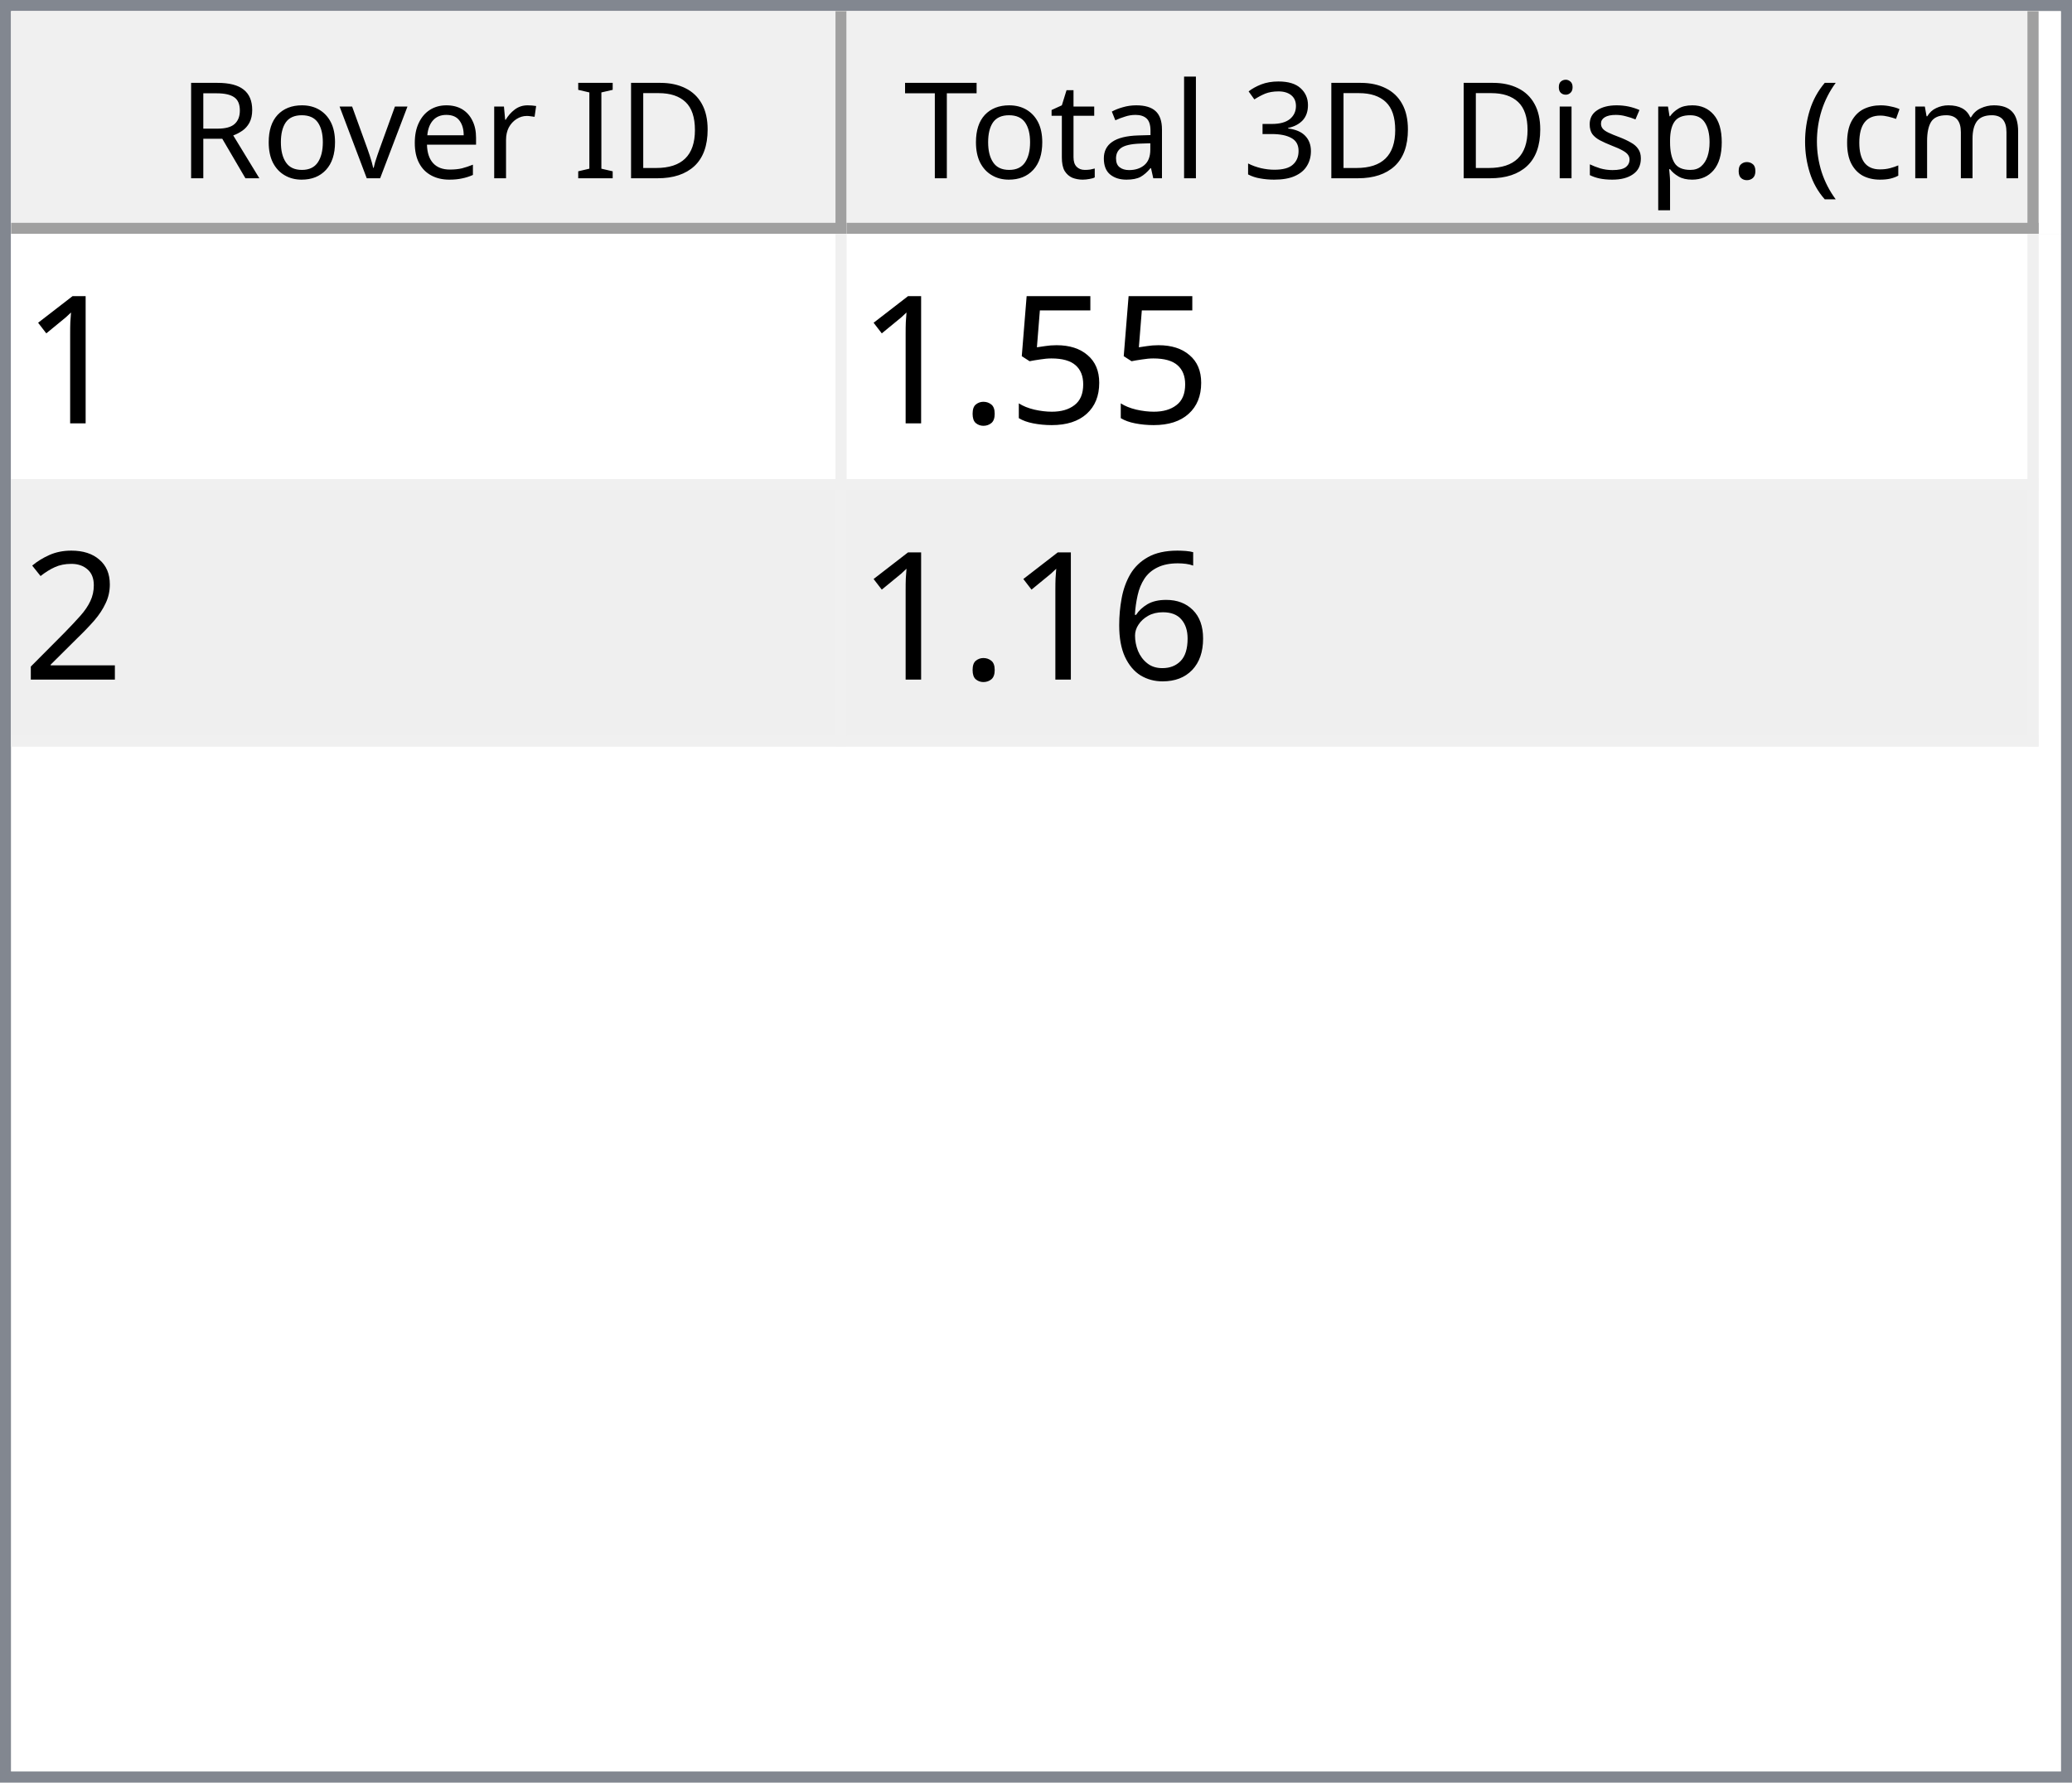
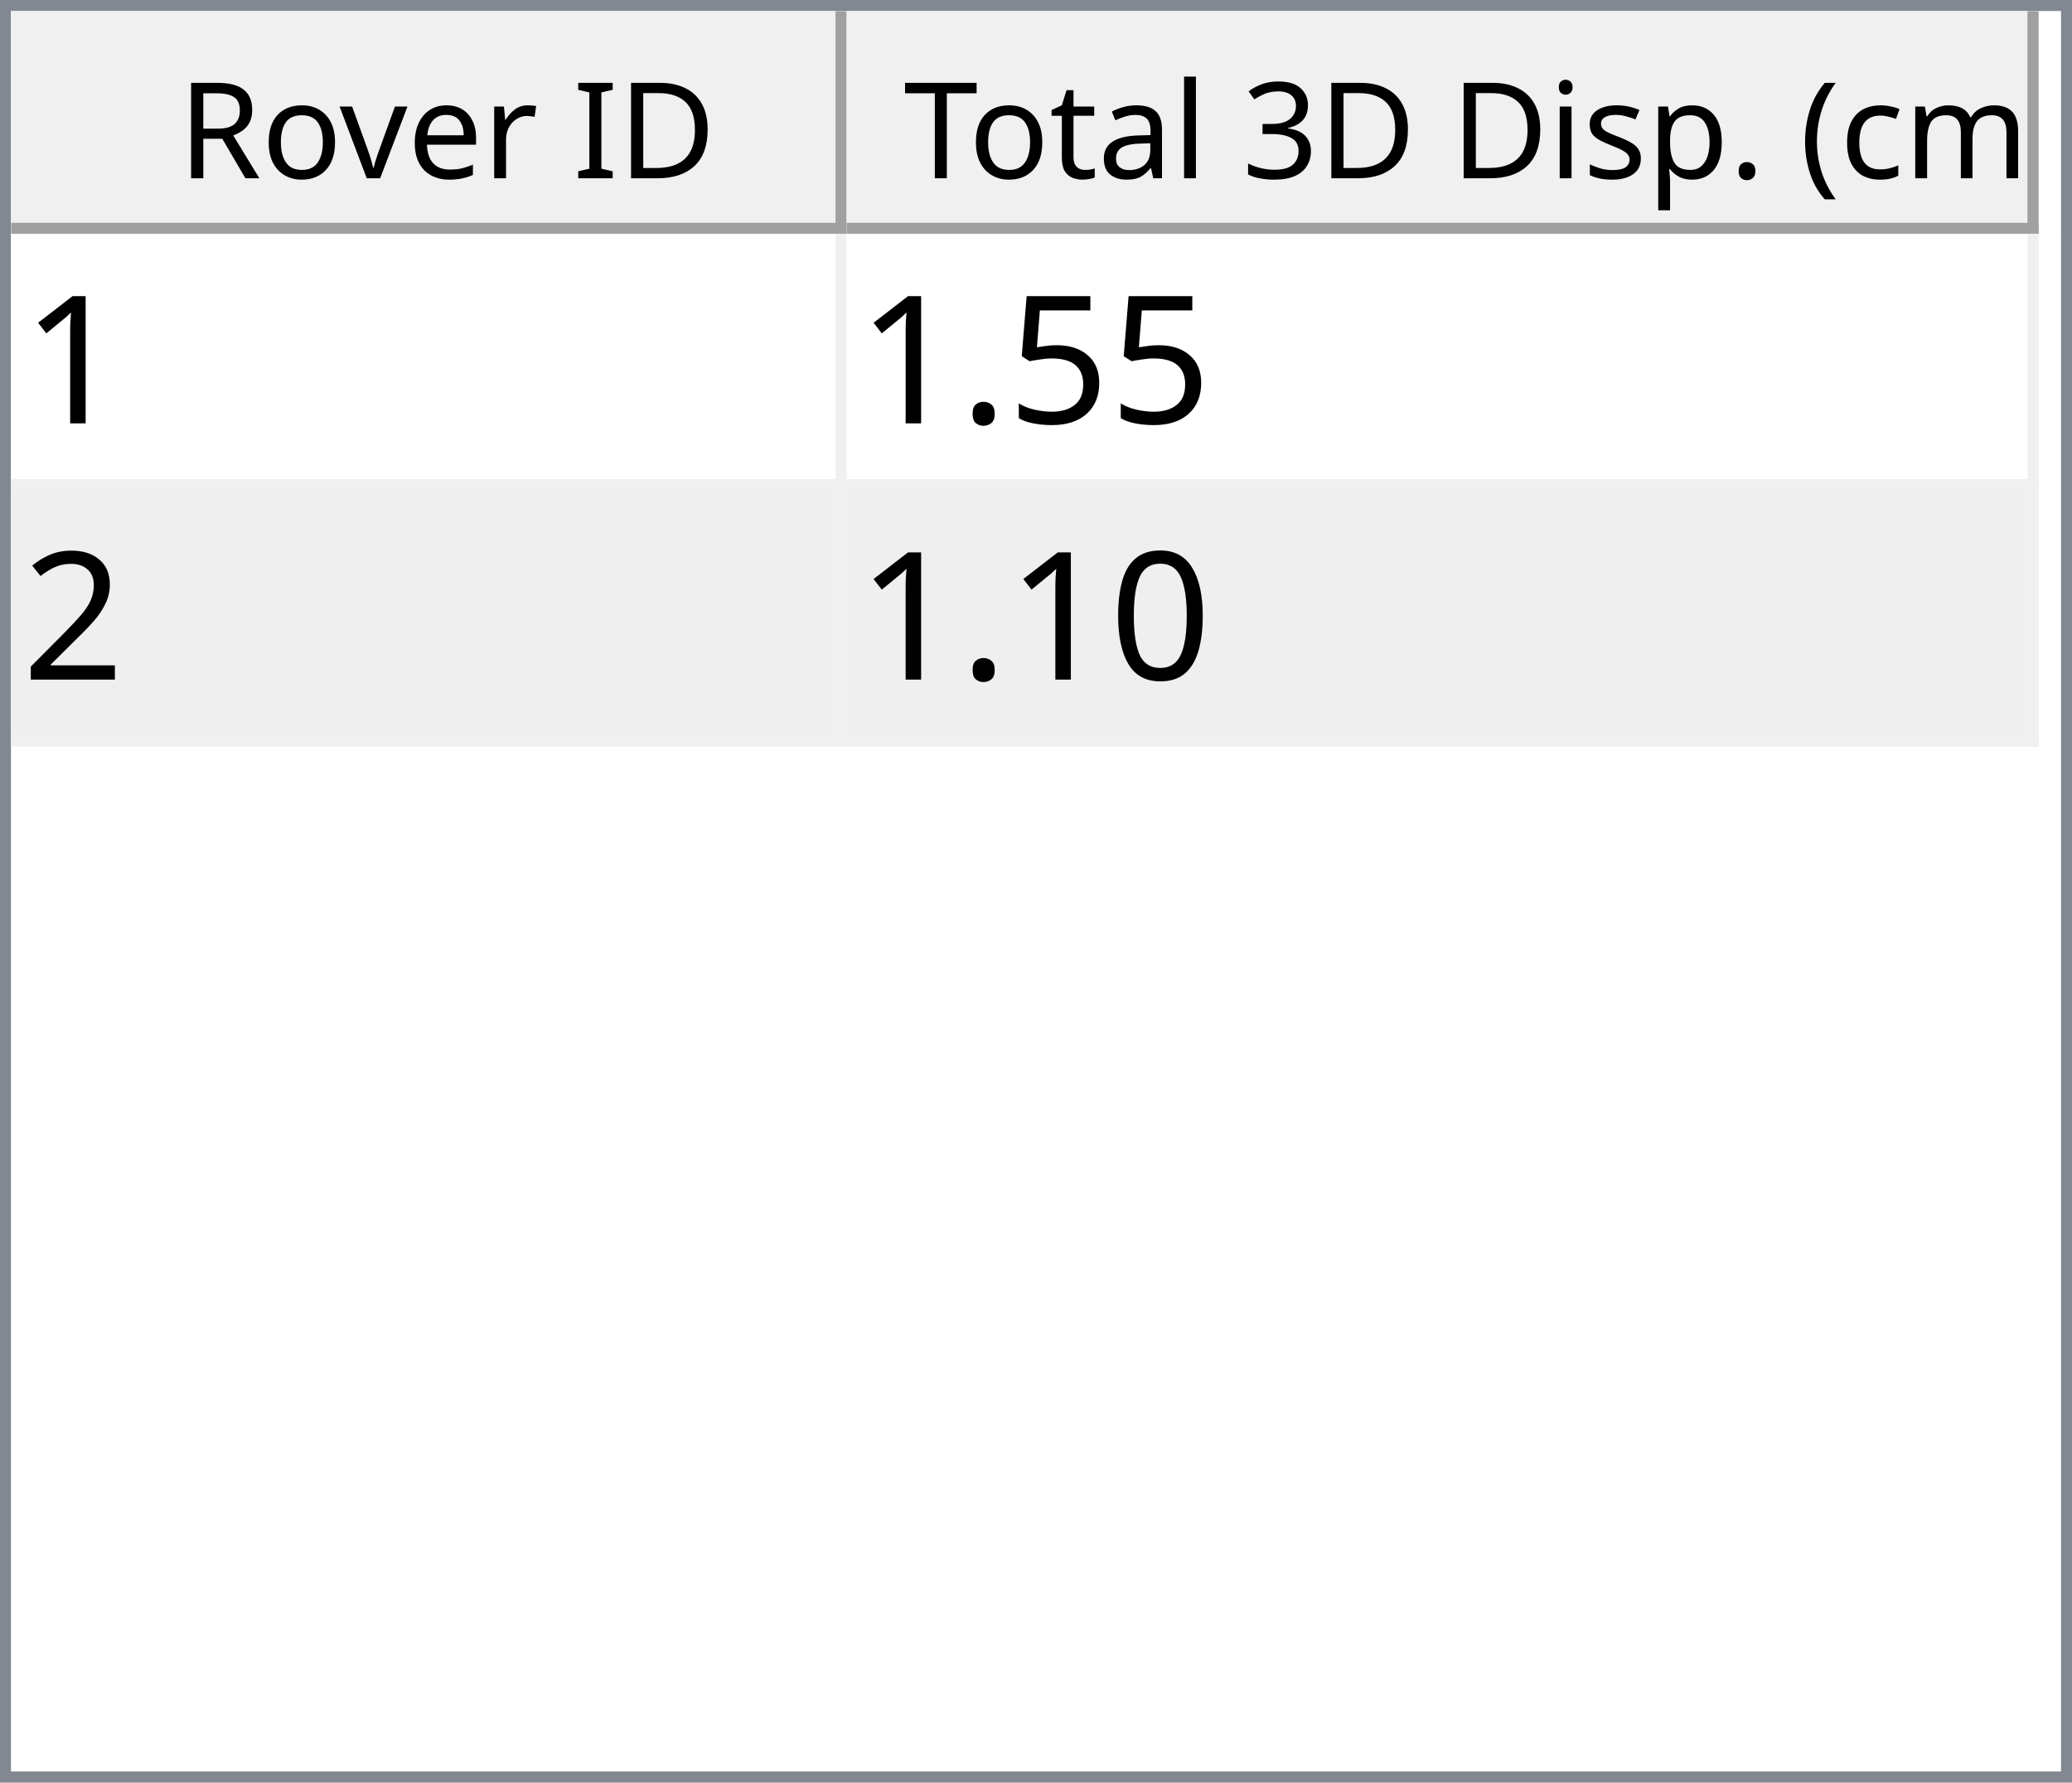
<svg xmlns="http://www.w3.org/2000/svg" style="fill-opacity:1; color-rendering:auto; color-interpolation:auto; text-rendering:auto; stroke:black; stroke-linecap:square; stroke-miterlimit:10; shape-rendering:auto; stroke-opacity:1; fill:black; stroke-dasharray:none; font-weight:normal; stroke-width:1; font-family:'Dialog'; font-style:normal; stroke-linejoin:miter; font-size:12px; stroke-dashoffset:0; image-rendering:auto;" width="186" height="160">
  <defs id="genericDefs" />
  <g>
    <defs id="defs1">
      <clipPath clipPathUnits="userSpaceOnUse" id="clipPath1">
        <path d="M0 0 L186 0 L186 160 L0 160 L0 0 Z" />
      </clipPath>
      <clipPath clipPathUnits="userSpaceOnUse" id="clipPath2">
        <path d="M0 0 L0 160 L186 160 L186 0 Z" />
      </clipPath>
      <clipPath clipPathUnits="userSpaceOnUse" id="clipPath3">
        <path d="M0 0 L0 20 L184 20 L184 0 Z" />
      </clipPath>
      <clipPath clipPathUnits="userSpaceOnUse" id="clipPath4">
        <path d="M0 0 L0 20 L75 20 L75 0 Z" />
      </clipPath>
      <clipPath clipPathUnits="userSpaceOnUse" id="clipPath5">
        <path d="M1 1 L1 19 L74 19 L74 1 Z" />
      </clipPath>
      <clipPath clipPathUnits="userSpaceOnUse" id="clipPath6">
        <path d="M0 0 L0 18 L73 18 L73 0 Z" />
      </clipPath>
      <clipPath clipPathUnits="userSpaceOnUse" id="clipPath7">
        <path d="M-0.5 -0.5 L-0.5 19.5 L74.5 19.5 L74.5 -0.5 Z" />
      </clipPath>
      <clipPath clipPathUnits="userSpaceOnUse" id="clipPath8">
        <path d="M0 0 L0 20 L107 20 L107 0 Z" />
      </clipPath>
      <clipPath clipPathUnits="userSpaceOnUse" id="clipPath9">
        <path d="M1 1 L1 19 L106 19 L106 1 Z" />
      </clipPath>
      <clipPath clipPathUnits="userSpaceOnUse" id="clipPath10">
        <path d="M0 0 L0 18 L105 18 L105 0 Z" />
      </clipPath>
      <clipPath clipPathUnits="userSpaceOnUse" id="clipPath11">
        <path d="M-0.5 -0.5 L-0.5 19.5 L106.5 19.5 L106.5 -0.5 Z" />
      </clipPath>
      <clipPath clipPathUnits="userSpaceOnUse" id="clipPath12">
        <path d="M0 0 L0 138 L184 138 L184 0 Z" />
      </clipPath>
      <clipPath clipPathUnits="userSpaceOnUse" id="clipPath13">
        <path d="M0 0 L0 46 L182 46 L182 0 Z" />
      </clipPath>
      <clipPath clipPathUnits="userSpaceOnUse" id="clipPath14">
        <path d="M-0.5 -0.5 L-0.5 45.5 L181.5 45.5 L181.5 -0.5 Z" />
      </clipPath>
      <clipPath clipPathUnits="userSpaceOnUse" id="clipPath15">
        <path d="M0 0 L0 22 L74 22 L74 0 Z" />
      </clipPath>
      <clipPath clipPathUnits="userSpaceOnUse" id="clipPath16">
        <path d="M0 0 L0 22 L106 22 L106 0 Z" />
      </clipPath>
      <font horiz-adv-x="64.551" id="font1">
        <font-face ascent="107.91" descent="25.098" units-per-em="100" style="font-style:normal; font-family:Segoe UI; font-weight:normal;" />
        <missing-glyph horiz-adv-x="64.551" d="M8.109 0 L8.109 68.266 L56.453 68.266 L56.453 0 L8.109 0 ZM15.328 7.234 L49.219 7.234 L49.219 61.031 L15.328 61.031 L15.328 7.234 Z" />
        <glyph unicode="D" horiz-adv-x="70.117" d="M9.188 0 L9.188 70.016 L28.516 70.016 Q65.531 70.016 65.531 35.891 Q65.531 19.672 55.25 9.836 Q44.969 0 27.734 0 L9.188 0 ZM17.391 62.594 L17.391 7.422 L27.828 7.422 Q41.609 7.422 49.273 14.797 Q56.938 22.172 56.938 35.688 Q56.938 62.594 28.328 62.594 L17.391 62.594 Z" />
        <glyph unicode="I" horiz-adv-x="26.611" d="M17.391 0 L9.188 0 L9.188 70.016 L17.391 70.016 L17.391 0 Z" />
        <glyph unicode=" " horiz-adv-x="27.393" d="" />
        <glyph unicode="r" horiz-adv-x="34.766" d="M34.188 41.891 Q32.078 43.5 28.125 43.5 Q23 43.5 19.555 38.672 Q16.109 33.844 16.109 25.484 L16.109 0 L8.109 0 L8.109 50 L16.109 50 L16.109 39.703 L16.312 39.703 Q18.016 44.969 21.531 47.922 Q25.047 50.875 29.391 50.875 Q32.516 50.875 34.188 50.203 L34.188 41.891 Z" />
        <glyph unicode="e" horiz-adv-x="52.295" d="M48.297 23 L12.984 23 Q13.188 14.656 17.484 10.109 Q21.781 5.562 29.297 5.562 Q37.75 5.562 44.828 11.141 L44.828 3.609 Q38.234 -1.172 27.391 -1.172 Q16.797 -1.172 10.742 5.641 Q4.688 12.453 4.688 24.812 Q4.688 36.469 11.305 43.82 Q17.922 51.172 27.734 51.172 Q37.547 51.172 42.922 44.828 Q48.297 38.484 48.297 27.203 L48.297 23 ZM40.094 29.781 Q40.047 36.719 36.75 40.578 Q33.453 44.438 27.594 44.438 Q21.922 44.438 17.969 40.383 Q14.016 36.328 13.094 29.781 L40.094 29.781 Z" />
        <glyph unicode="v" horiz-adv-x="47.9" d="M47.406 50 L27.484 0 L19.625 0 L0.688 50 L9.469 50 L22.172 13.672 Q23.578 9.672 23.922 6.688 L24.125 6.688 Q24.609 10.453 25.688 13.484 L38.969 50 L47.406 50 Z" />
        <glyph unicode="o" horiz-adv-x="58.594" d="M29 -1.172 Q17.922 -1.172 11.305 5.836 Q4.688 12.844 4.688 24.422 Q4.688 37.016 11.57 44.094 Q18.453 51.172 30.172 51.172 Q41.359 51.172 47.633 44.289 Q53.906 37.406 53.906 25.203 Q53.906 13.234 47.141 6.031 Q40.375 -1.172 29 -1.172 ZM29.594 44.438 Q21.875 44.438 17.383 39.188 Q12.891 33.938 12.891 24.703 Q12.891 15.828 17.43 10.695 Q21.969 5.562 29.594 5.562 Q37.359 5.562 41.531 10.594 Q45.703 15.625 45.703 24.906 Q45.703 34.281 41.531 39.359 Q37.359 44.438 29.594 44.438 Z" />
        <glyph unicode="R" horiz-adv-x="59.814" d="M59.375 0 L49.609 0 L37.891 19.625 Q36.281 22.359 34.766 24.289 Q33.25 26.219 31.664 27.438 Q30.078 28.656 28.25 29.219 Q26.422 29.781 24.125 29.781 L17.391 29.781 L17.391 0 L9.188 0 L9.188 70.016 L30.078 70.016 Q34.672 70.016 38.555 68.867 Q42.438 67.719 45.289 65.375 Q48.141 63.031 49.758 59.547 Q51.375 56.062 51.375 51.375 Q51.375 47.703 50.273 44.656 Q49.172 41.609 47.148 39.211 Q45.125 36.812 42.266 35.133 Q39.406 33.453 35.844 32.516 L35.844 32.328 Q37.594 31.547 38.891 30.547 Q40.188 29.547 41.359 28.18 Q42.531 26.812 43.68 25.078 Q44.828 23.344 46.234 21.047 L59.375 0 ZM17.391 62.594 L17.391 37.203 L28.516 37.203 Q31.594 37.203 34.203 38.133 Q36.812 39.062 38.719 40.797 Q40.625 42.531 41.703 45.047 Q42.781 47.562 42.781 50.688 Q42.781 56.297 39.141 59.445 Q35.5 62.594 28.609 62.594 L17.391 62.594 Z" />
        <glyph unicode=")" horiz-adv-x="30.176" d="M8.297 -15.922 L1.172 -15.922 Q16.406 2.344 16.406 26.812 Q16.406 51.469 1.078 70.016 L8.297 70.016 Q23.531 52.156 23.531 26.703 Q23.531 1.375 8.297 -15.922 Z" />
        <glyph unicode="m" horiz-adv-x="86.133" d="M79.109 0 L71.094 0 L71.094 28.719 Q71.094 37.016 68.531 40.727 Q65.969 44.438 59.906 44.438 Q54.781 44.438 51.195 39.75 Q47.609 35.062 47.609 28.516 L47.609 0 L39.594 0 L39.594 29.688 Q39.594 44.438 28.219 44.438 Q22.953 44.438 19.531 40.016 Q16.109 35.594 16.109 28.516 L16.109 0 L8.109 0 L8.109 50 L16.109 50 L16.109 42.094 L16.312 42.094 Q21.625 51.172 31.844 51.172 Q36.969 51.172 40.773 48.312 Q44.578 45.453 46 40.828 Q51.562 51.172 62.594 51.172 Q79.109 51.172 79.109 30.812 L79.109 0 Z" />
        <glyph unicode="c" horiz-adv-x="46.191" d="M42.188 2.297 Q36.422 -1.172 28.516 -1.172 Q17.828 -1.172 11.258 5.789 Q4.688 12.75 4.688 23.828 Q4.688 36.188 11.766 43.68 Q18.844 51.172 30.672 51.172 Q37.25 51.172 42.281 48.734 L42.281 40.531 Q36.719 44.438 30.375 44.438 Q22.703 44.438 17.797 38.945 Q12.891 33.453 12.891 24.516 Q12.891 15.719 17.508 10.641 Q22.125 5.562 29.891 5.562 Q36.422 5.562 42.188 9.906 L42.188 2.297 Z" />
        <glyph unicode="(" horiz-adv-x="30.176" d="M29.109 -15.922 L21.969 -15.922 Q6.844 1.375 6.844 26.703 Q6.844 52.156 21.969 70.016 L29.203 70.016 Q13.875 51.469 13.875 26.812 Q13.875 2.344 29.109 -15.922 Z" />
        <glyph unicode="." horiz-adv-x="21.68" d="M10.891 -1.078 Q8.641 -1.078 7.055 0.539 Q5.469 2.156 5.469 4.391 Q5.469 6.641 7.055 8.273 Q8.641 9.906 10.891 9.906 Q13.188 9.906 14.797 8.273 Q16.406 6.641 16.406 4.391 Q16.406 2.156 14.797 0.539 Q13.188 -1.078 10.891 -1.078 Z" />
        <glyph unicode="p" horiz-adv-x="58.789" d="M16.312 7.234 L16.109 7.234 L16.109 -23 L8.109 -23 L8.109 50 L16.109 50 L16.109 41.219 L16.312 41.219 Q22.219 51.172 33.594 51.172 Q43.266 51.172 48.688 44.461 Q54.109 37.75 54.109 26.469 Q54.109 13.922 48 6.375 Q41.891 -1.172 31.297 -1.172 Q21.578 -1.172 16.312 7.234 ZM16.109 27.391 L16.109 20.406 Q16.109 14.203 20.141 9.883 Q24.172 5.562 30.375 5.562 Q37.641 5.562 41.773 11.133 Q45.906 16.703 45.906 26.609 Q45.906 34.969 42.047 39.703 Q38.188 44.438 31.594 44.438 Q24.609 44.438 20.359 39.578 Q16.109 34.719 16.109 27.391 Z" />
        <glyph unicode="s" horiz-adv-x="42.432" d="M5.078 1.812 L5.078 10.406 Q11.625 5.562 19.484 5.562 Q30.031 5.562 30.031 12.594 Q30.031 14.594 29.125 15.992 Q28.219 17.391 26.68 18.461 Q25.141 19.531 23.07 20.383 Q21 21.234 18.609 22.172 Q15.281 23.484 12.766 24.828 Q10.25 26.172 8.57 27.859 Q6.891 29.547 6.031 31.695 Q5.172 33.844 5.172 36.719 Q5.172 40.234 6.789 42.945 Q8.406 45.656 11.086 47.484 Q13.766 49.312 17.211 50.242 Q20.656 51.172 24.312 51.172 Q30.812 51.172 35.938 48.922 L35.938 40.828 Q30.422 44.438 23.25 44.438 Q21 44.438 19.195 43.922 Q17.391 43.406 16.094 42.477 Q14.797 41.547 14.086 40.258 Q13.375 38.969 13.375 37.406 Q13.375 35.453 14.086 34.133 Q14.797 32.812 16.164 31.789 Q17.531 30.766 19.484 29.938 Q21.438 29.109 23.922 28.125 Q27.25 26.859 29.883 25.516 Q32.516 24.172 34.375 22.484 Q36.234 20.797 37.234 18.602 Q38.234 16.406 38.234 13.375 Q38.234 9.672 36.602 6.938 Q34.969 4.203 32.234 2.398 Q29.5 0.594 25.93 -0.289 Q22.359 -1.172 18.453 -1.172 Q10.75 -1.172 5.078 1.812 Z" />
        <glyph unicode="i" horiz-adv-x="24.219" d="M12.203 62.703 Q10.062 62.703 8.547 64.164 Q7.031 65.625 7.031 67.875 Q7.031 70.125 8.547 71.609 Q10.062 73.094 12.203 73.094 Q14.406 73.094 15.945 71.609 Q17.484 70.125 17.484 67.875 Q17.484 65.719 15.945 64.211 Q14.406 62.703 12.203 62.703 ZM16.109 0 L8.109 0 L8.109 50 L16.109 50 L16.109 0 Z" />
        <glyph unicode="3" horiz-adv-x="53.906" d="M46.531 19.828 Q46.531 15.094 44.75 11.211 Q42.969 7.328 39.719 4.57 Q36.469 1.812 31.93 0.297 Q27.391 -1.219 21.922 -1.219 Q11.922 -1.219 6 2.594 L6 11.188 Q13.094 5.609 22.219 5.609 Q25.875 5.609 28.828 6.539 Q31.781 7.469 33.906 9.227 Q36.031 10.984 37.18 13.477 Q38.328 15.969 38.328 19.094 Q38.328 32.812 18.797 32.812 L12.984 32.812 L12.984 39.594 L18.5 39.594 Q35.797 39.594 35.797 52.484 Q35.797 64.406 22.609 64.406 Q15.188 64.406 8.688 59.422 L8.688 67.188 Q15.375 71.188 24.609 71.188 Q29 71.188 32.57 69.969 Q36.141 68.75 38.68 66.555 Q41.219 64.359 42.609 61.281 Q44 58.203 44 54.5 Q44 40.672 30.031 36.719 L30.031 36.531 Q33.594 36.141 36.625 34.797 Q39.656 33.453 41.852 31.305 Q44.047 29.156 45.289 26.25 Q46.531 23.344 46.531 19.828 Z" />
        <glyph unicode="l" horiz-adv-x="24.219" d="M16.109 0 L8.109 0 L8.109 74.031 L16.109 74.031 L16.109 0 Z" />
        <glyph unicode="a" horiz-adv-x="50.879" d="M43.891 0 L35.891 0 L35.891 7.812 L35.688 7.812 Q30.469 -1.172 20.312 -1.172 Q12.844 -1.172 8.617 2.781 Q4.391 6.734 4.391 13.281 Q4.391 27.297 20.906 29.594 L35.891 31.688 Q35.891 44.438 25.594 44.438 Q16.547 44.438 9.281 38.281 L9.281 46.484 Q16.656 51.172 26.266 51.172 Q43.891 51.172 43.891 32.516 L43.891 0 ZM35.891 25.297 L23.828 23.641 Q18.266 22.859 15.43 20.875 Q12.594 18.891 12.594 13.875 Q12.594 10.203 15.211 7.883 Q17.828 5.562 22.172 5.562 Q28.125 5.562 32.008 9.742 Q35.891 13.922 35.891 20.312 L35.891 25.297 Z" />
        <glyph unicode="t" horiz-adv-x="33.887" d="M31.297 0.484 Q28.469 -1.078 23.828 -1.078 Q10.688 -1.078 10.688 13.578 L10.688 43.172 L2.094 43.172 L2.094 50 L10.688 50 L10.688 62.203 L18.703 64.797 L18.703 50 L31.297 50 L31.297 43.172 L18.703 43.172 L18.703 14.984 Q18.703 9.969 20.414 7.82 Q22.125 5.672 26.078 5.672 Q29.109 5.672 31.297 7.328 L31.297 0.484 Z" />
        <glyph unicode="T" horiz-adv-x="52.393" d="M50.594 62.594 L30.375 62.594 L30.375 0 L22.172 0 L22.172 62.594 L2 62.594 L2 70.016 L50.594 70.016 L50.594 62.594 Z" />
      </font>
      <font horiz-adv-x="75.0" id="font2">
        <font-face ascent="100.537" descent="21.973" units-per-em="100" style="font-style:normal; font-family:sans-serif; font-weight:normal;" />
        <missing-glyph horiz-adv-x="75.0" d="M12.5 0 L12.5 62.5 L62.5 62.5 L62.5 0 L12.5 0 ZM14.062 1.562 L60.938 1.562 L60.938 60.938 L14.062 60.938 L14.062 1.562 Z" />
        <glyph unicode="1" horiz-adv-x="55.615" d="M37.25 0 L28.469 0 L28.469 56 Q25.297 52.984 20.141 49.953 Q14.984 46.922 10.891 45.406 L10.891 53.906 Q18.266 57.375 23.781 62.305 Q29.297 67.234 31.594 71.875 L37.25 71.875 L37.25 0 Z" />
        <glyph unicode="5" horiz-adv-x="55.615" d="M4.156 18.75 L13.375 19.531 Q14.406 12.797 18.141 9.398 Q21.875 6 27.156 6 Q33.5 6 37.891 10.789 Q42.281 15.578 42.281 23.484 Q42.281 31 38.062 35.352 Q33.844 39.703 27 39.703 Q22.75 39.703 19.336 37.773 Q15.922 35.844 13.969 32.766 L5.719 33.844 L12.641 70.609 L48.25 70.609 L48.25 62.203 L19.672 62.203 L15.828 42.969 Q22.266 47.469 29.344 47.469 Q38.719 47.469 45.164 40.969 Q51.609 34.469 51.609 24.266 Q51.609 14.547 45.953 7.469 Q39.062 -1.219 27.156 -1.219 Q17.391 -1.219 11.211 4.25 Q5.031 9.719 4.156 18.75 Z" />
        <glyph unicode="." horiz-adv-x="27.783" d="M9.078 0 L9.078 10.016 L19.094 10.016 L19.094 0 L9.078 0 Z" />
        <glyph unicode="2" horiz-adv-x="55.615" d="M50.344 8.453 L50.344 0 L3.031 0 Q2.938 3.172 4.047 6.109 Q5.859 10.938 9.836 15.625 Q13.812 20.312 21.344 26.469 Q33.016 36.031 37.117 41.625 Q41.219 47.219 41.219 52.203 Q41.219 57.422 37.477 61.008 Q33.734 64.594 27.734 64.594 Q21.391 64.594 17.578 60.789 Q13.766 56.984 13.719 50.25 L4.688 51.172 Q5.609 61.281 11.664 66.578 Q17.719 71.875 27.938 71.875 Q38.234 71.875 44.242 66.164 Q50.25 60.453 50.25 52 Q50.25 47.703 48.492 43.555 Q46.734 39.406 42.656 34.812 Q38.578 30.219 29.109 22.219 Q21.188 15.578 18.945 13.211 Q16.703 10.844 15.234 8.453 L50.344 8.453 Z" />
-         <glyph unicode="6" horiz-adv-x="55.615" d="M49.75 54.047 L41.016 53.375 Q39.844 58.547 37.703 60.891 Q34.125 64.656 28.906 64.656 Q24.703 64.656 21.531 62.312 Q17.391 59.281 14.992 53.469 Q12.594 47.656 12.5 36.922 Q15.672 41.75 20.266 44.094 Q24.859 46.438 29.891 46.438 Q38.672 46.438 44.852 39.969 Q51.031 33.5 51.031 23.25 Q51.031 16.5 48.125 10.719 Q45.219 4.938 40.141 1.859 Q35.062 -1.219 28.609 -1.219 Q17.625 -1.219 10.695 6.859 Q3.766 14.938 3.766 33.5 Q3.766 54.25 11.422 63.672 Q18.109 71.875 29.438 71.875 Q37.891 71.875 43.289 67.141 Q48.688 62.406 49.75 54.047 ZM13.875 23.188 Q13.875 18.656 15.797 14.508 Q17.719 10.359 21.188 8.18 Q24.656 6 28.469 6 Q34.031 6 38.039 10.492 Q42.047 14.984 42.047 22.703 Q42.047 30.125 38.086 34.398 Q34.125 38.672 28.125 38.672 Q22.172 38.672 18.023 34.398 Q13.875 30.125 13.875 23.188 Z" />
+         <glyph unicode="0" horiz-adv-x="55.615" d="M4.156 35.297 Q4.156 48 6.766 55.742 Q9.375 63.484 14.523 67.68 Q19.672 71.875 27.484 71.875 Q33.25 71.875 37.594 69.555 Q41.938 67.234 44.773 62.867 Q47.609 58.5 49.219 52.227 Q50.828 45.953 50.828 35.297 Q50.828 22.703 48.242 14.969 Q45.656 7.234 40.508 3.008 Q35.359 -1.219 27.484 -1.219 Q17.141 -1.219 11.234 6.203 Q4.156 15.141 4.156 35.297 ZM13.188 35.297 Q13.188 17.672 17.312 11.836 Q21.438 6 27.484 6 Q33.547 6 37.672 11.859 Q41.797 17.719 41.797 35.297 Q41.797 52.984 37.672 58.789 Q33.547 64.594 27.391 64.594 Q21.344 64.594 17.719 59.469 Q13.188 52.938 13.188 35.297 Z" />
      </font>
    </defs>
    <g style="fill:white; stroke:white;">
      <rect x="0" y="0" width="186" style="clip-path:url(#clipPath1); stroke:none;" height="160" />
    </g>
    <g style="fill:white; text-rendering:optimizeSpeed; color-rendering:optimizeSpeed; image-rendering:optimizeSpeed; shape-rendering:crispEdges; stroke:white; color-interpolation:sRGB;">
      <rect x="0" width="186" height="160" y="0" style="stroke:none;" />
      <path style="stroke:none;" d="M0 160 L186 160 L186 0 L0 0 Z" />
    </g>
    <g style="fill:rgb(240,240,240); font-family:'Segoe UI'; stroke:rgb(240,240,240);">
      <rect x="0" y="0" width="186" style="clip-path:url(#clipPath2); stroke:none;" height="160" />
    </g>
    <g style="fill:rgb(130,135,144); font-family:'Segoe UI'; stroke:rgb(130,135,144);">
      <path d="M0 0 L186 0 L186 160 L0 160 L0 0 ZM1 1 L185 1 L185 159 L1 159 L1 1 Z" style="fill-rule:evenodd; clip-path:url(#clipPath2); stroke:none;" />
    </g>
    <g style="fill:white; font-family:'Segoe UI'; stroke:white;" transform="translate(1,1)">
      <rect x="0" y="0" width="184" style="clip-path:url(#clipPath3); stroke:none;" height="20" />
    </g>
    <g style="fill:rgb(240,240,240); font-family:'Segoe UI'; stroke:rgb(240,240,240);" transform="translate(1,1)">
      <rect x="0" y="0" width="75" style="clip-path:url(#clipPath4); stroke:none;" height="20" />
    </g>
    <g style="font-family:'Segoe UI';" transform="translate(2,2)">
      <text x="14" xml:space="preserve" y="14" style="clip-path:url(#clipPath6); stroke:none;">Rover ID</text>
    </g>
    <g style="fill:rgb(160,160,160); font-family:'Segoe UI'; stroke:rgb(160,160,160); stroke-linejoin:bevel;" transform="translate(1.5,1.5)">
      <line x1="74" x2="74" y1="0" style="fill:none; clip-path:url(#clipPath7);" y2="19" />
    </g>
    <g style="fill:rgb(160,160,160); font-family:'Segoe UI'; stroke:rgb(160,160,160); stroke-linejoin:bevel;" transform="matrix(1,0,0,1,1,1) translate(0.5,0.5)">
      <line x1="0" x2="74" y1="19" style="fill:none; clip-path:url(#clipPath7);" y2="19" />
    </g>
    <g style="fill:rgb(240,240,240); font-family:'Segoe UI'; stroke:rgb(240,240,240);" transform="translate(76,1)">
      <rect x="0" y="0" width="107" style="clip-path:url(#clipPath8); stroke:none;" height="20" />
    </g>
    <g style="font-family:'Segoe UI';" transform="translate(77,2)">
      <text x="1" xml:space="preserve" y="14" style="clip-path:url(#clipPath10); stroke:none;"> Total 3D Disp. (cm)</text>
    </g>
    <g style="fill:rgb(160,160,160); font-family:'Segoe UI'; stroke:rgb(160,160,160); stroke-linejoin:bevel;" transform="translate(76.5,1.5)">
      <line x1="106" x2="106" y1="0" style="fill:none; clip-path:url(#clipPath11);" y2="19" />
    </g>
    <g style="fill:rgb(160,160,160); font-family:'Segoe UI'; stroke:rgb(160,160,160); stroke-linejoin:bevel;" transform="matrix(1,0,0,1,76,1) translate(0.5,0.5)">
      <line x1="0" x2="106" y1="19" style="fill:none; clip-path:url(#clipPath11);" y2="19" />
    </g>
    <g style="fill:white; font-family:'Segoe UI'; stroke:white;" transform="translate(1,21)">
      <rect x="0" y="0" width="184" style="clip-path:url(#clipPath12); stroke:none;" height="138" />
    </g>
    <g style="fill:rgb(240,240,240); font-size:16px; font-family:sans-serif; stroke:rgb(240,240,240);" transform="translate(1,21)">
      <rect x="0" y="0" width="182" style="clip-path:url(#clipPath13); stroke:none;" height="46" />
      <line transform="translate(0.5,0.5)" x1="0" x2="181" y1="22" style="clip-path:url(#clipPath14); fill:none; stroke-linejoin:bevel;" y2="22" />
    </g>
    <g transform="matrix(1,0,0,1,1,21) translate(0.5,0.5)" style="fill:rgb(240,240,240); font-size:16px; font-family:sans-serif; stroke:rgb(240,240,240); stroke-linejoin:bevel;">
      <line x1="0" x2="181" y1="45" style="fill:none; clip-path:url(#clipPath14);" y2="45" />
    </g>
    <g transform="matrix(1,0,0,1,1,21) translate(0.5,0.5)" style="fill:rgb(240,240,240); font-size:16px; font-family:sans-serif; stroke:rgb(240,240,240); stroke-linejoin:bevel;">
      <line x1="74" x2="74" y1="0" style="fill:none; clip-path:url(#clipPath14);" y2="45" />
    </g>
    <g transform="matrix(1,0,0,1,1,21) translate(0.5,0.5)" style="fill:rgb(240,240,240); font-size:16px; font-family:sans-serif; stroke:rgb(240,240,240); stroke-linejoin:bevel;">
      <line x1="181" x2="181" y1="0" style="fill:none; clip-path:url(#clipPath14);" y2="45" />
    </g>
    <g style="fill:white; font-size:16px; font-family:sans-serif; stroke:white;" transform="matrix(1,0,0,1,1,21)">
      <rect x="0" y="0" width="74" style="clip-path:url(#clipPath15); stroke:none;" height="22" />
      <text x="1" y="17" style="fill:black; clip-path:url(#clipPath15); stroke:none;" xml:space="preserve">1</text>
    </g>
    <g style="fill:white; font-size:16px; font-family:sans-serif; stroke:white;" transform="matrix(1,0,0,1,1,21) translate(75,0)">
      <rect x="0" y="0" width="106" style="clip-path:url(#clipPath16); stroke:none;" height="22" />
      <text x="1" y="17" style="fill:black; clip-path:url(#clipPath16); stroke:none;" xml:space="preserve">1.55</text>
    </g>
    <g style="fill:rgb(239,239,239); font-size:16px; font-family:sans-serif; stroke:rgb(239,239,239);" transform="matrix(1,0,0,1,1,21) translate(0,23)">
      <rect x="0" y="0" width="74" style="clip-path:url(#clipPath15); stroke:none;" height="22" />
      <text x="1" y="17" style="fill:black; clip-path:url(#clipPath15); stroke:none;" xml:space="preserve">2</text>
    </g>
    <g style="fill:rgb(239,239,239); font-size:16px; font-family:sans-serif; stroke:rgb(239,239,239);" transform="matrix(1,0,0,1,1,21) translate(75,23)">
      <rect x="0" y="0" width="106" style="clip-path:url(#clipPath16); stroke:none;" height="22" />
-       <text x="1" y="17" style="fill:black; clip-path:url(#clipPath16); stroke:none;" xml:space="preserve">1.16</text>
+       <text x="1" y="17" style="fill:black; clip-path:url(#clipPath16); stroke:none;" xml:space="preserve">1.10</text>
    </g>
  </g>
</svg>
